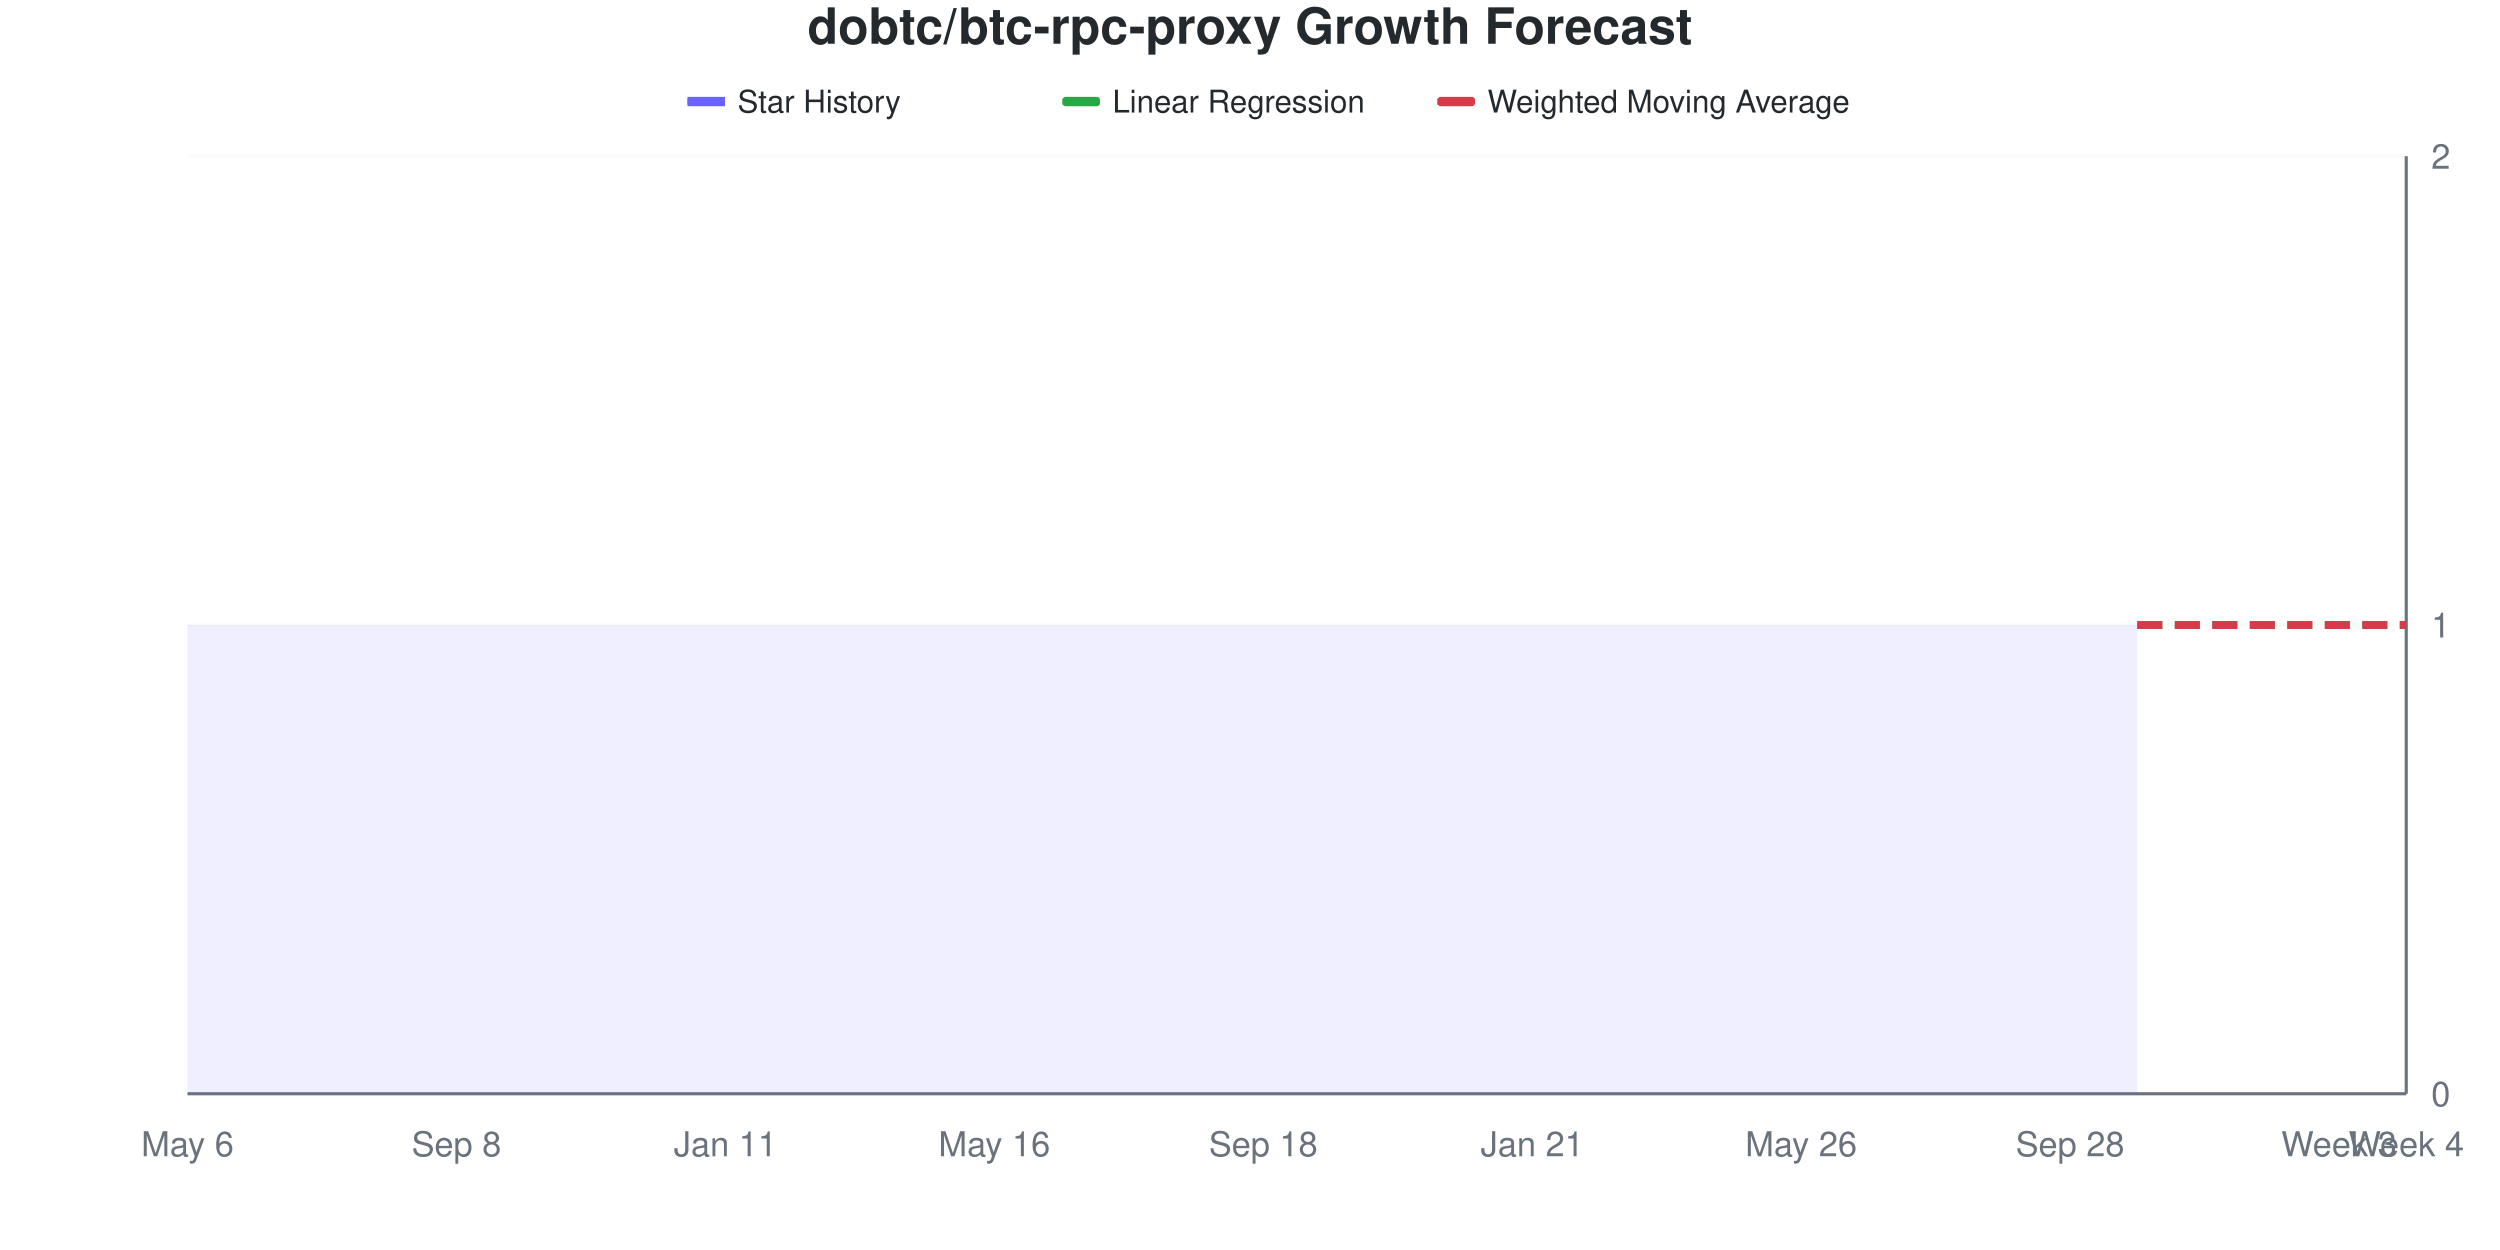
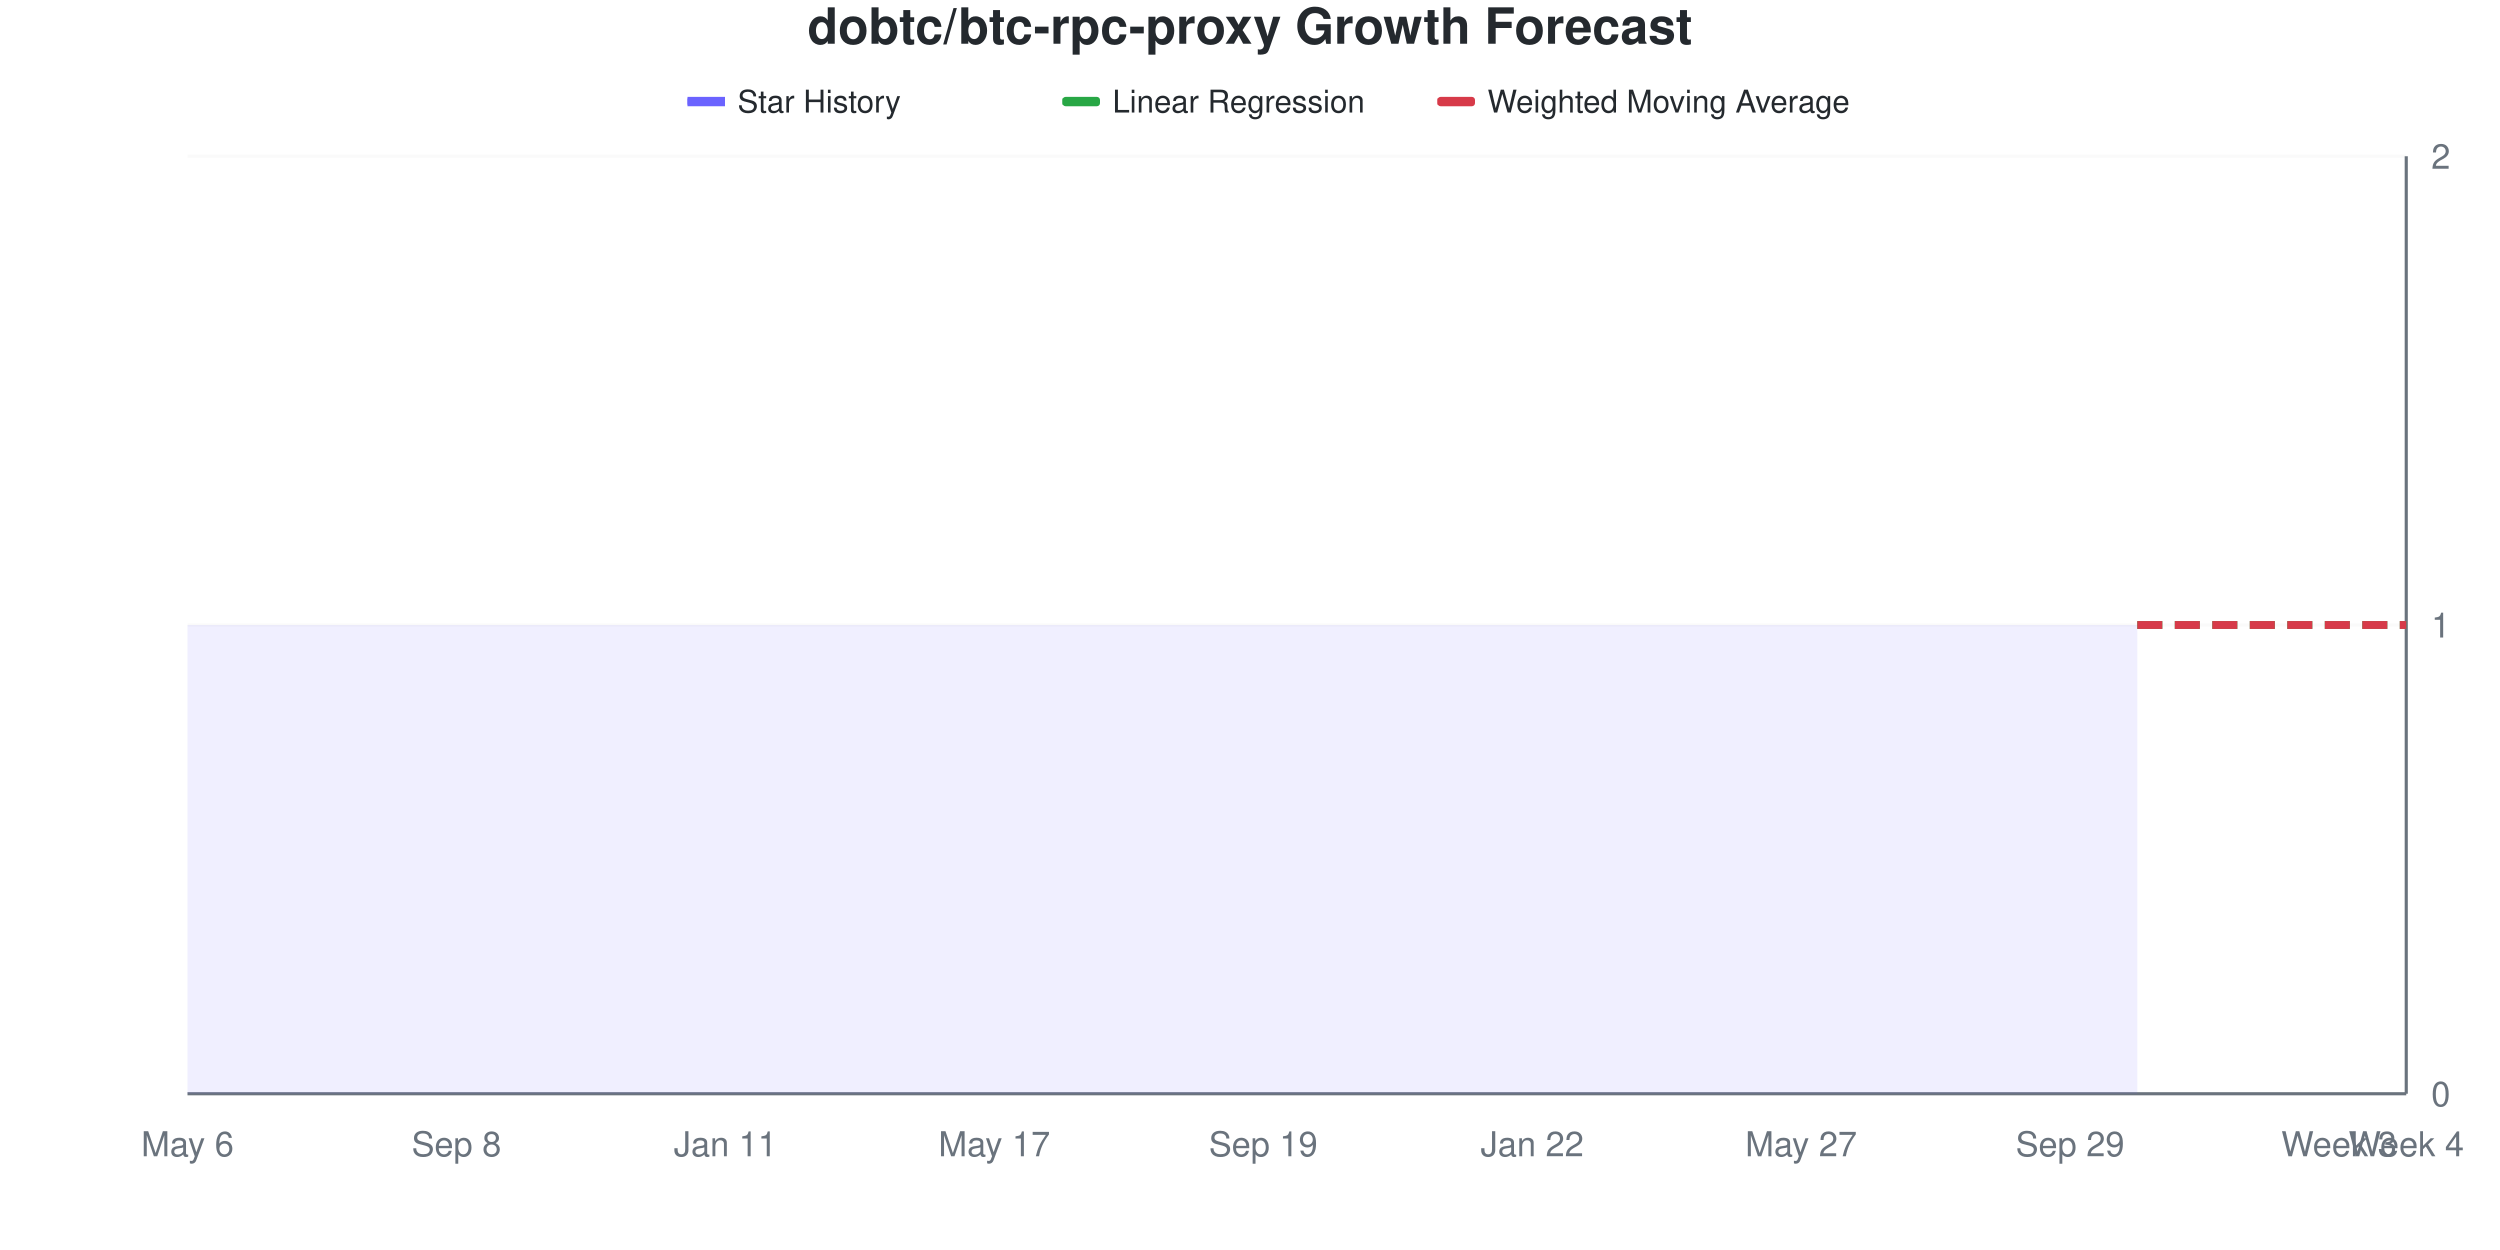
<svg xmlns="http://www.w3.org/2000/svg" viewBox="0 0 800 400" width="800" height="400">
  <style>
    @keyframes drawLine {
      to { stroke-dashoffset: 0; }
    }
    @keyframes fadeInPoint {
      from { opacity: 0; }
      to { opacity: 1; }
    }
    .data-line-0 {
      stroke-dasharray: 1161;
      stroke-dashoffset: 1161;
      animation: drawLine 2s ease-out forwards;
    }
    .data-point {
      opacity: 0;
      animation: fadeInPoint 0.5s ease-out forwards;
    }
    .chart-bg { fill: #fff; }
    .chart-text { fill: #24292e; }
    .chart-muted { fill: #6a737d; }
    .chart-grid { stroke: #eee; }
    .chart-axis { stroke: #6a737d; }
    @media (prefers-color-scheme: dark) {
      .chart-bg { fill: #0d1117; }
      .chart-text { fill: #e6edf3; }
      .chart-muted { fill: #8b949e; }
      .chart-grid { stroke: #21262d; }
      .chart-axis { stroke: #8b949e; }
    }
  </style>
  <rect width="800" height="400" class="chart-bg" />
  <text x="400" y="14" text-anchor="middle" class="chart-text" font-size="16" font-weight="bold" font-family="-apple-system, BlinkMacSystemFont, 'Segoe UI', Helvetica, Arial, sans-serif">dobtc/btc-rpc-proxy Growth Forecast</text>
  <g class="legend">
    <rect x="220" y="31" width="12" height="3" fill="#6b63ff" />
    <line x1="220" y1="32.5" x2="232" y2="32.5" stroke="#6b63ff" stroke-width="2" />
    <text x="236" y="36" class="chart-text" font-size="10" font-family="-apple-system, BlinkMacSystemFont, 'Segoe UI', Helvetica, Arial, sans-serif">Star History</text>
    <rect x="340" y="31" width="12" height="3" fill="#28a745" rx="1" />
    <line x1="340" y1="32.5" x2="352" y2="32.5" stroke="#28a745" stroke-width="2" stroke-dasharray="4,2" />
    <text x="356" y="36" class="chart-text" font-size="10" font-family="-apple-system, BlinkMacSystemFont, 'Segoe UI', Helvetica, Arial, sans-serif">Linear Regression</text>
    <rect x="460" y="31" width="12" height="3" fill="#d73a49" rx="1" />
    <line x1="460" y1="32.5" x2="472" y2="32.5" stroke="#d73a49" stroke-width="2" stroke-dasharray="4,2" />
    <text x="476" y="36" class="chart-text" font-size="10" font-family="-apple-system, BlinkMacSystemFont, 'Segoe UI', Helvetica, Arial, sans-serif">Weighted Moving Average</text>
  </g>
  <g class="grid">
    <line x1="60" y1="350" x2="770" y2="350" class="chart-grid" stroke-opacity="0.3" />
    <text x="778" y="354" text-anchor="start" class="chart-muted" font-size="11" font-family="-apple-system, BlinkMacSystemFont, 'Segoe UI', Helvetica, Arial, sans-serif">0</text>
    <line x1="60" y1="200" x2="770" y2="200" class="chart-grid" stroke-opacity="0.3" />
    <text x="778" y="204" text-anchor="start" class="chart-muted" font-size="11" font-family="-apple-system, BlinkMacSystemFont, 'Segoe UI', Helvetica, Arial, sans-serif">1</text>
    <line x1="60" y1="50" x2="770" y2="50" class="chart-grid" stroke-opacity="0.3" />
    <text x="778" y="54" text-anchor="start" class="chart-muted" font-size="11" font-family="-apple-system, BlinkMacSystemFont, 'Segoe UI', Helvetica, Arial, sans-serif">2</text>
  </g>
  <g class="milestones">
    
  </g>
  <g class="x-axis">
    <text x="60" y="370" text-anchor="middle" class="chart-muted" font-size="11" font-family="-apple-system, BlinkMacSystemFont, 'Segoe UI', Helvetica, Arial, sans-serif">May 6</text>
    <text x="146.061" y="370" text-anchor="middle" class="chart-muted" font-size="11" font-family="-apple-system, BlinkMacSystemFont, 'Segoe UI', Helvetica, Arial, sans-serif">Sep 8</text>
    <text x="232.121" y="370" text-anchor="middle" class="chart-muted" font-size="11" font-family="-apple-system, BlinkMacSystemFont, 'Segoe UI', Helvetica, Arial, sans-serif">Jan 11</text>
-     <text x="318.182" y="370" text-anchor="middle" class="chart-muted" font-size="11" font-family="-apple-system, BlinkMacSystemFont, 'Segoe UI', Helvetica, Arial, sans-serif">May 16</text>
-     <text x="404.242" y="370" text-anchor="middle" class="chart-muted" font-size="11" font-family="-apple-system, BlinkMacSystemFont, 'Segoe UI', Helvetica, Arial, sans-serif">Sep 18</text>
-     <text x="490.303" y="370" text-anchor="middle" class="chart-muted" font-size="11" font-family="-apple-system, BlinkMacSystemFont, 'Segoe UI', Helvetica, Arial, sans-serif">Jan 21</text>
-     <text x="576.364" y="370" text-anchor="middle" class="chart-muted" font-size="11" font-family="-apple-system, BlinkMacSystemFont, 'Segoe UI', Helvetica, Arial, sans-serif">May 26</text>
-     <text x="662.424" y="370" text-anchor="middle" class="chart-muted" font-size="11" font-family="-apple-system, BlinkMacSystemFont, 'Segoe UI', Helvetica, Arial, sans-serif">Sep 28</text>
+     <text x="318.182" y="370" text-anchor="middle" class="chart-muted" font-size="11" font-family="-apple-system, BlinkMacSystemFont, 'Segoe UI', Helvetica, Arial, sans-serif">May 17</text>
+     <text x="404.242" y="370" text-anchor="middle" class="chart-muted" font-size="11" font-family="-apple-system, BlinkMacSystemFont, 'Segoe UI', Helvetica, Arial, sans-serif">Sep 19</text>
+     <text x="490.303" y="370" text-anchor="middle" class="chart-muted" font-size="11" font-family="-apple-system, BlinkMacSystemFont, 'Segoe UI', Helvetica, Arial, sans-serif">Jan 22</text>
+     <text x="576.364" y="370" text-anchor="middle" class="chart-muted" font-size="11" font-family="-apple-system, BlinkMacSystemFont, 'Segoe UI', Helvetica, Arial, sans-serif">May 27</text>
+     <text x="662.424" y="370" text-anchor="middle" class="chart-muted" font-size="11" font-family="-apple-system, BlinkMacSystemFont, 'Segoe UI', Helvetica, Arial, sans-serif">Sep 29</text>
    <text x="748.485" y="370" text-anchor="middle" class="chart-muted" font-size="11" font-family="-apple-system, BlinkMacSystemFont, 'Segoe UI', Helvetica, Arial, sans-serif">Week 3</text>
    <text x="770" y="370" text-anchor="middle" class="chart-muted" font-size="11" font-family="-apple-system, BlinkMacSystemFont, 'Segoe UI', Helvetica, Arial, sans-serif">Week 4</text>
  </g>
  <line x1="770" y1="50" x2="770" y2="350" class="chart-axis" stroke-width="1" />
  <line x1="60" y1="350" x2="770" y2="350" class="chart-axis" stroke-width="1" />
  <path d="M60,350 L60,200 C67.172,200 74.343,200 81.515,200 C88.687,200 95.859,200 103.03,200 C110.202,200 117.374,200 124.545,200 C131.717,200 138.889,200 146.061,200 C153.232,200 160.404,200 167.576,200 C174.747,200 181.919,200 189.091,200 C196.263,200 203.434,200 210.606,200 C217.778,200 224.949,200 232.121,200 C239.293,200 246.465,200 253.636,200 C260.808,200 267.98,200 275.152,200 C282.323,200 289.495,200 296.667,200 C303.838,200 311.01,200 318.182,200 C325.354,200 332.525,200 339.697,200 C346.869,200 354.04,200 361.212,200 C368.384,200 375.556,200 382.727,200 C389.899,200 397.071,200 404.242,200 C411.414,200 418.586,200 425.758,200 C432.929,200 440.101,200 447.273,200 C454.444,200 461.616,200 468.788,200 C475.96,200 483.131,200 490.303,200 C497.475,200 504.646,200 511.818,200 C518.99,200 526.162,200 533.333,200 C540.505,200 547.677,200 554.848,200 C562.02,200 569.192,200 576.364,200 C583.535,200 590.707,200 597.879,200 C605.051,200 612.222,200 619.394,200 C626.566,200 633.737,200 640.909,200 C648.081,200 655.253,200 662.424,200 C669.596,200 676.768,200 683.939,200 L683.939,350 L60,350 Z" fill="#6b63ff" fill-opacity="0.1" />
  <path d="M60,350 L60,200 C67.172,200 74.343,200 81.515,200 C88.687,200 95.859,200 103.03,200 C110.202,200 117.374,200 124.545,200 C131.717,200 138.889,200 146.061,200 C153.232,200 160.404,200 167.576,200 C174.747,200 181.919,200 189.091,200 C196.263,200 203.434,200 210.606,200 C217.778,200 224.949,200 232.121,200 C239.293,200 246.465,200 253.636,200 C260.808,200 267.98,200 275.152,200 C282.323,200 289.495,200 296.667,200 C303.838,200 311.01,200 318.182,200 C325.354,200 332.525,200 339.697,200 C346.869,200 354.04,200 361.212,200 C368.384,200 375.556,200 382.727,200 C389.899,200 397.071,200 404.242,200 C411.414,200 418.586,200 425.758,200 C432.929,200 440.101,200 447.273,200 C454.444,200 461.616,200 468.788,200 C475.96,200 483.131,200 490.303,200 C497.475,200 504.646,200 511.818,200 C518.99,200 526.162,200 533.333,200 C540.505,200 547.677,200 554.848,200 C562.02,200 569.192,200 576.364,200 C583.535,200 590.707,200 597.879,200 C605.051,200 612.222,200 619.394,200 C626.566,200 633.737,200 640.909,200 C648.081,200 655.253,200 662.424,200 C669.596,200 676.768,200 683.939,200" fill="none" stroke="#6b63ff" stroke-width="2.5" class="data-line-0" />
  <path d="M683.939,200 C691.111,200 698.283,200 705.455,200 C712.626,200 719.798,200 726.97,200 C734.141,200 741.313,200 748.485,200 C755.657,200 762.828,200 770,200" fill="none" stroke="#28a745" stroke-width="2.5" stroke-dasharray="8,4" />
  <path d="M683.939,200 C691.111,200 698.283,200 705.455,200 C712.626,200 719.798,200 726.97,200 C734.141,200 741.313,200 748.485,200 C755.657,200 762.828,200 770,200" fill="none" stroke="#d73a49" stroke-width="2.5" stroke-dasharray="8,4" />
  <g class="points">
    <circle cx="60" cy="200" r="4" fill="#6b63ff" class="data-point" style="animation-delay: 1.50s" />
    <circle cx="81.515" cy="200" r="4" fill="#6b63ff" class="data-point" style="animation-delay: 1.55s" />
    <circle cx="103.03" cy="200" r="4" fill="#6b63ff" class="data-point" style="animation-delay: 1.60s" />
    <circle cx="124.545" cy="200" r="4" fill="#6b63ff" class="data-point" style="animation-delay: 1.65s" />
    <circle cx="146.061" cy="200" r="4" fill="#6b63ff" class="data-point" style="animation-delay: 1.70s" />
    <circle cx="167.576" cy="200" r="4" fill="#6b63ff" class="data-point" style="animation-delay: 1.75s" />
    <circle cx="189.091" cy="200" r="4" fill="#6b63ff" class="data-point" style="animation-delay: 1.80s" />
    <circle cx="210.606" cy="200" r="4" fill="#6b63ff" class="data-point" style="animation-delay: 1.85s" />
    <circle cx="232.121" cy="200" r="4" fill="#6b63ff" class="data-point" style="animation-delay: 1.90s" />
    <circle cx="253.636" cy="200" r="4" fill="#6b63ff" class="data-point" style="animation-delay: 1.95s" />
    <circle cx="275.152" cy="200" r="4" fill="#6b63ff" class="data-point" style="animation-delay: 2.00s" />
    <circle cx="296.667" cy="200" r="4" fill="#6b63ff" class="data-point" style="animation-delay: 2.05s" />
    <circle cx="318.182" cy="200" r="4" fill="#6b63ff" class="data-point" style="animation-delay: 2.10s" />
    <circle cx="339.697" cy="200" r="4" fill="#6b63ff" class="data-point" style="animation-delay: 2.15s" />
    <circle cx="361.212" cy="200" r="4" fill="#6b63ff" class="data-point" style="animation-delay: 2.20s" />
    <circle cx="382.727" cy="200" r="4" fill="#6b63ff" class="data-point" style="animation-delay: 2.25s" />
    <circle cx="404.242" cy="200" r="4" fill="#6b63ff" class="data-point" style="animation-delay: 2.30s" />
    <circle cx="425.758" cy="200" r="4" fill="#6b63ff" class="data-point" style="animation-delay: 2.35s" />
    <circle cx="447.273" cy="200" r="4" fill="#6b63ff" class="data-point" style="animation-delay: 2.40s" />
    <circle cx="468.788" cy="200" r="4" fill="#6b63ff" class="data-point" style="animation-delay: 2.45s" />
    <circle cx="490.303" cy="200" r="4" fill="#6b63ff" class="data-point" style="animation-delay: 2.50s" />
    <circle cx="511.818" cy="200" r="4" fill="#6b63ff" class="data-point" style="animation-delay: 2.55s" />
    <circle cx="533.333" cy="200" r="4" fill="#6b63ff" class="data-point" style="animation-delay: 2.60s" />
    <circle cx="554.848" cy="200" r="4" fill="#6b63ff" class="data-point" style="animation-delay: 2.65s" />
    <circle cx="576.364" cy="200" r="4" fill="#6b63ff" class="data-point" style="animation-delay: 2.70s" />
    <circle cx="597.879" cy="200" r="4" fill="#6b63ff" class="data-point" style="animation-delay: 2.75s" />
    <circle cx="619.394" cy="200" r="4" fill="#6b63ff" class="data-point" style="animation-delay: 2.80s" />
    <circle cx="640.909" cy="200" r="4" fill="#6b63ff" class="data-point" style="animation-delay: 2.85s" />
    <circle cx="662.424" cy="200" r="4" fill="#6b63ff" class="data-point" style="animation-delay: 2.90s" />
    <circle cx="683.939" cy="200" r="4" fill="#6b63ff" class="data-point" style="animation-delay: 2.95s" />
  </g>
</svg>
